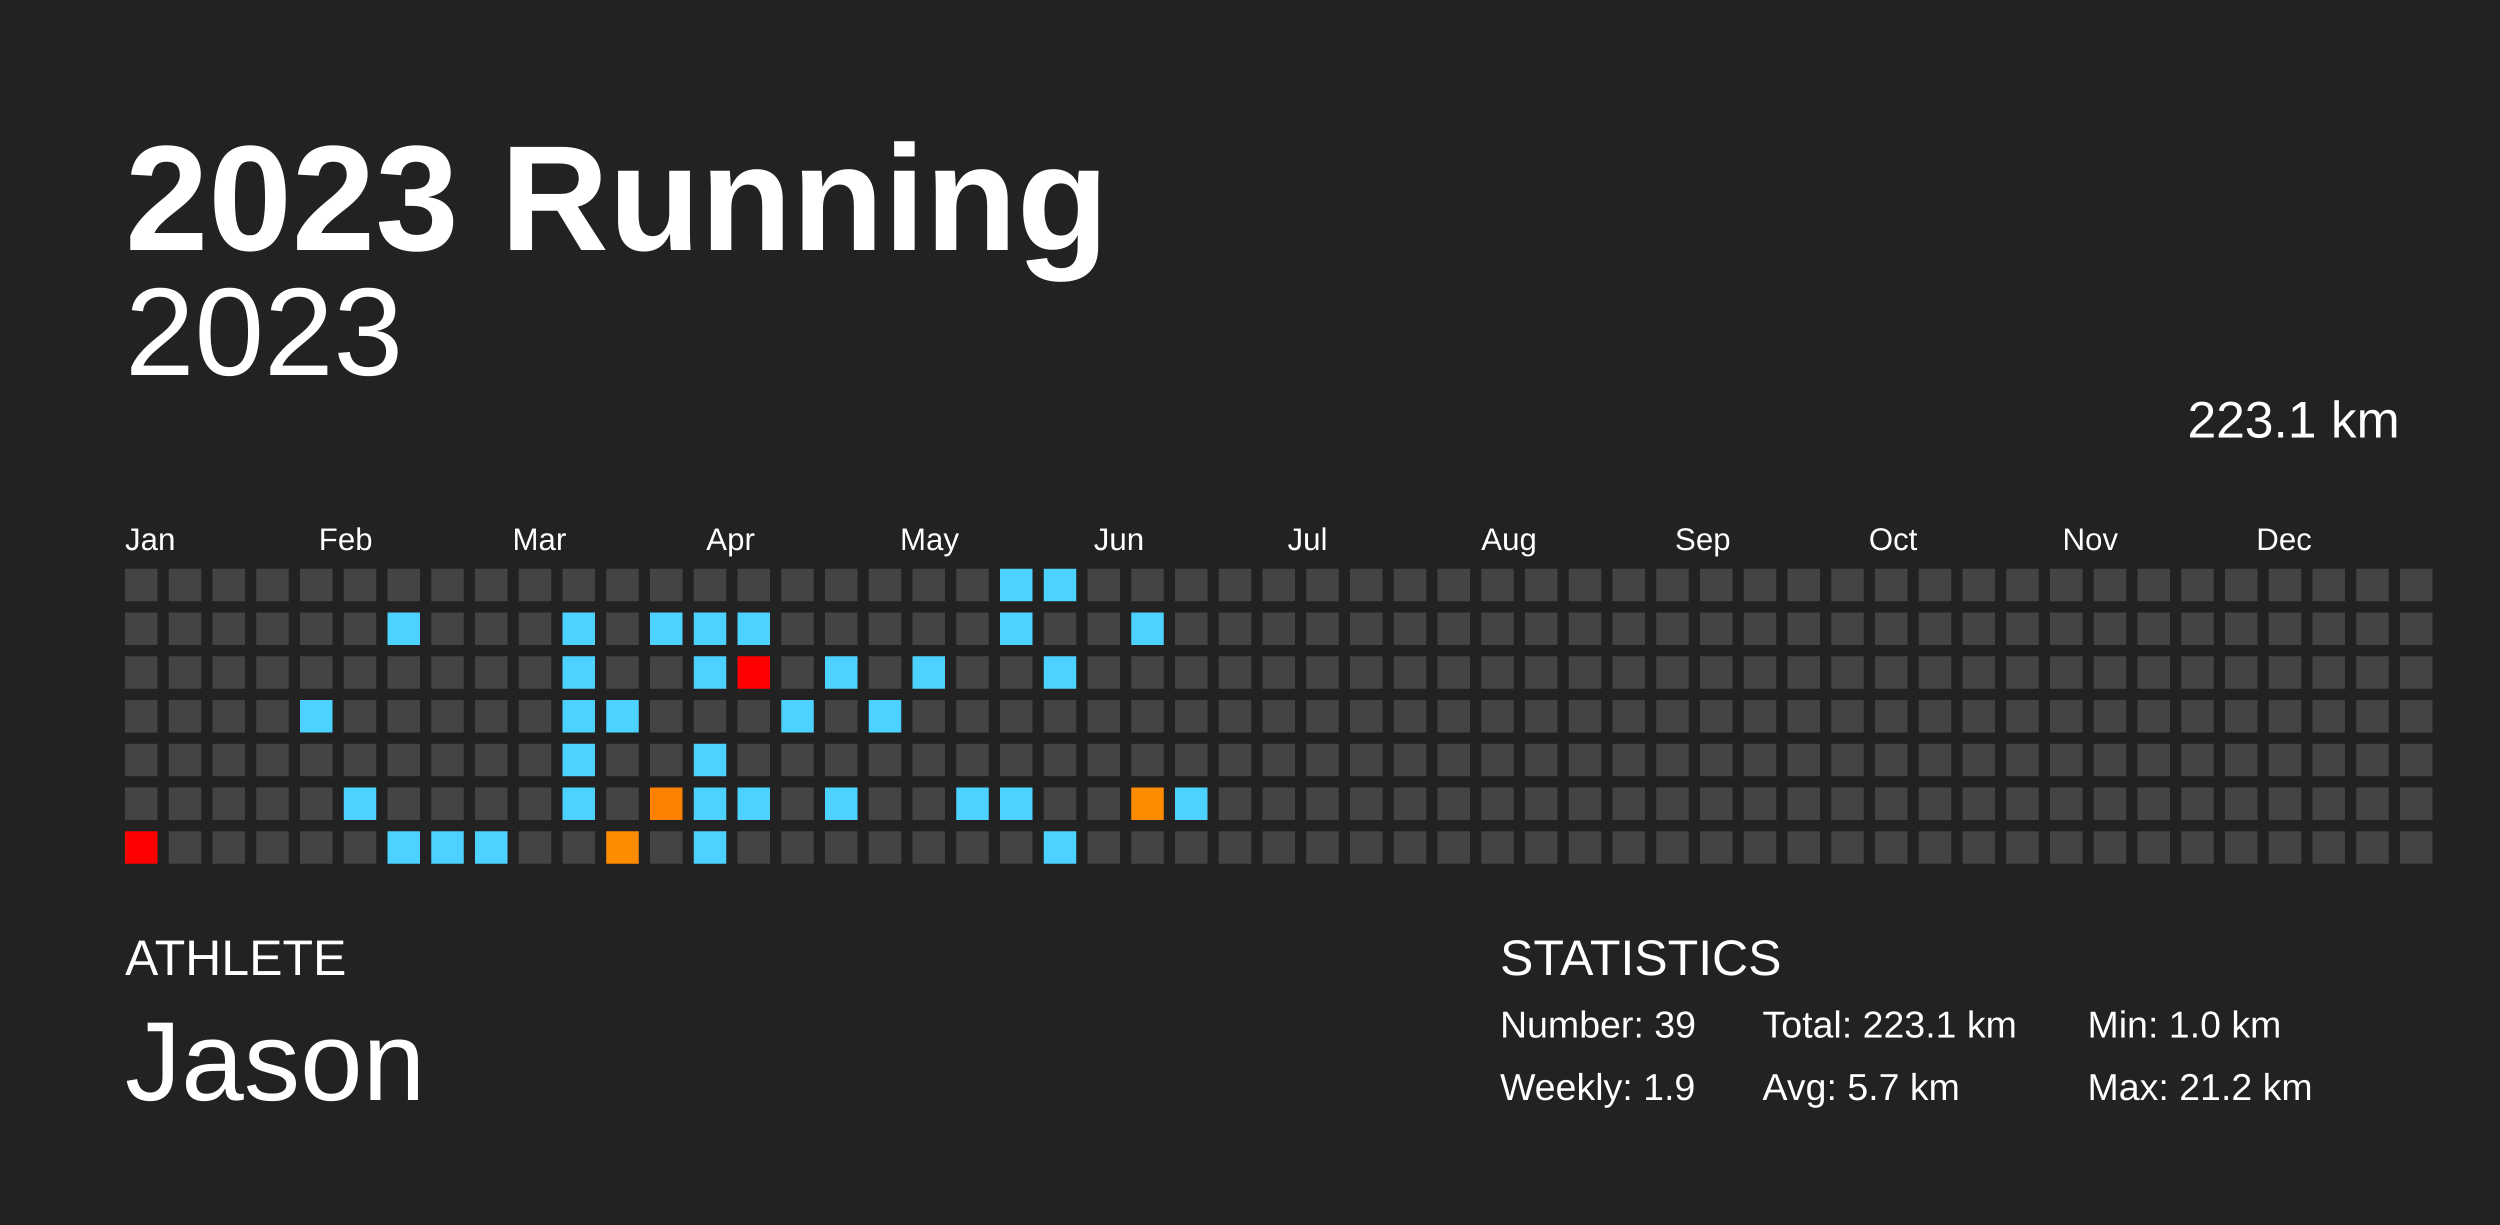
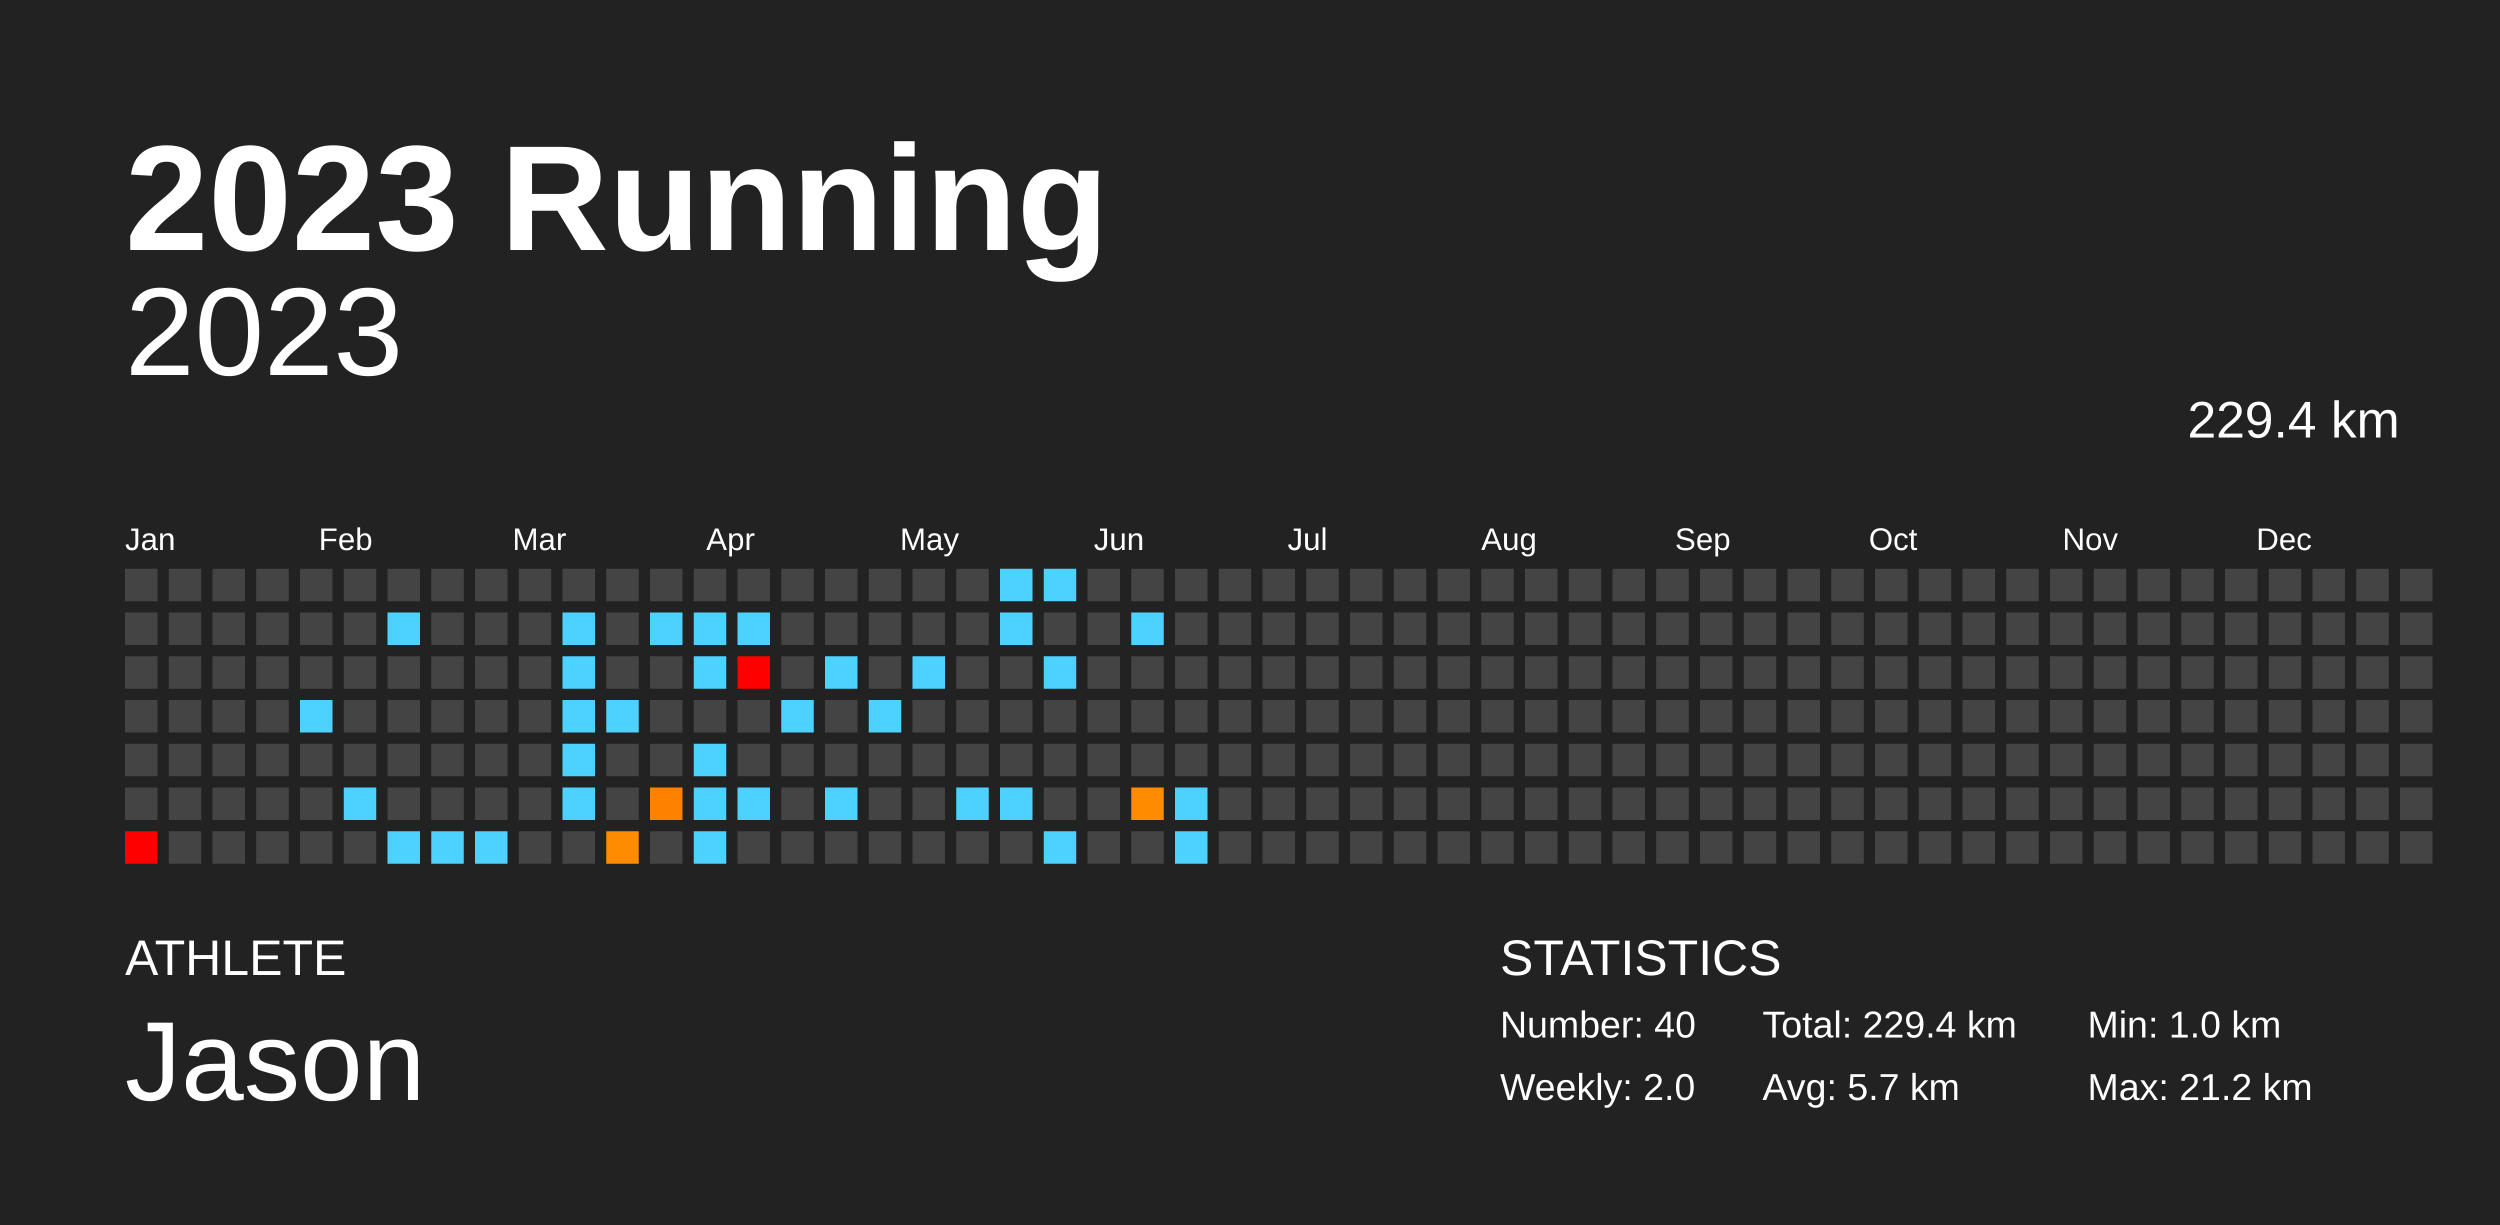
<svg xmlns="http://www.w3.org/2000/svg" baseProfile="full" height="98mm" version="1.1" viewBox="0,0,200,98" width="200mm">
  <defs />
  <rect fill="#222222" height="98" width="200" x="0" y="0" />
  <text fill="#FFFFFF" style="font-size:12px; font-family:Arial; font-weight:bold;" x="10" y="20">2023 Running</text>
  <text fill="#FFFFFF" style="font-size:4px; font-family:Arial" x="10" y="78">ATHLETE</text>
  <text fill="#FFFFFF" style="font-size:9px; font-family:Arial" x="10" y="88">Jason</text>
  <text fill="#FFFFFF" style="font-size:4px; font-family:Arial" x="120" y="78">STATISTICS</text>
-   <text fill="#FFFFFF" style="font-size:3px; font-family:Arial" x="120" y="83">Number: 39</text>
-   <text fill="#FFFFFF" style="font-size:3px; font-family:Arial" x="120" y="88">Weekly: 1.9</text>
-   <text fill="#FFFFFF" style="font-size:3px; font-family:Arial" x="141" y="83">Total: 223.1 km</text>
+   <text fill="#FFFFFF" style="font-size:3px; font-family:Arial" x="120" y="83">Number: 40</text>
+   <text fill="#FFFFFF" style="font-size:3px; font-family:Arial" x="120" y="88">Weekly: 2.0</text>
+   <text fill="#FFFFFF" style="font-size:3px; font-family:Arial" x="141" y="83">Total: 229.4 km</text>
  <text fill="#FFFFFF" style="font-size:3px; font-family:Arial" x="141" y="88">Avg: 5.7 km</text>
  <text fill="#FFFFFF" style="font-size:3px; font-family:Arial" x="167" y="83">Min: 1.0 km</text>
  <text fill="#FFFFFF" style="font-size:3px; font-family:Arial" x="167" y="88">Max: 21.2 km</text>
  <text alignment-baseline="hanging" fill="#FFFFFF" style="font-size:10.0px; font-family:Arial;" x="10" y="30">2023</text>
-   <text alignment-baseline="hanging" fill="#FFFFFF" style="font-size:4.125px; font-family:Arial;" x="175" y="35">223.1 km</text>
+   <text alignment-baseline="hanging" fill="#FFFFFF" style="font-size:4.125px; font-family:Arial;" x="175" y="35">229.4 km</text>
  <text fill="#FFFFFF" style="font-size:2.5px; font-family:Arial" x="10.0" y="44">Jan</text>
  <text fill="#FFFFFF" style="font-size:2.5px; font-family:Arial" x="25.5" y="44">Feb</text>
  <text fill="#FFFFFF" style="font-size:2.5px; font-family:Arial" x="41.0" y="44">Mar</text>
  <text fill="#FFFFFF" style="font-size:2.5px; font-family:Arial" x="56.5" y="44">Apr</text>
  <text fill="#FFFFFF" style="font-size:2.5px; font-family:Arial" x="72.0" y="44">May</text>
  <text fill="#FFFFFF" style="font-size:2.5px; font-family:Arial" x="87.5" y="44">Jun</text>
  <text fill="#FFFFFF" style="font-size:2.5px; font-family:Arial" x="103.0" y="44">Jul</text>
  <text fill="#FFFFFF" style="font-size:2.5px; font-family:Arial" x="118.5" y="44">Aug</text>
  <text fill="#FFFFFF" style="font-size:2.5px; font-family:Arial" x="134.0" y="44">Sep</text>
  <text fill="#FFFFFF" style="font-size:2.5px; font-family:Arial" x="149.5" y="44">Oct</text>
  <text fill="#FFFFFF" style="font-size:2.5px; font-family:Arial" x="165.0" y="44">Nov</text>
  <text fill="#FFFFFF" style="font-size:2.5px; font-family:Arial" x="180.5" y="44">Dec</text>
  <rect fill="#444444" height="2.6" width="2.6" x="10.0" y="45.5" />
  <rect fill="#444444" height="2.6" width="2.6" x="10.0" y="49.0" />
  <rect fill="#444444" height="2.6" width="2.6" x="10.0" y="52.5" />
  <rect fill="#444444" height="2.6" width="2.6" x="10.0" y="56.0" />
  <rect fill="#444444" height="2.6" width="2.6" x="10.0" y="59.5" />
  <rect fill="#444444" height="2.6" width="2.6" x="10.0" y="63.0" />
  <rect fill="red" height="2.6" width="2.6" x="10.0" y="66.5" />
  <rect fill="#444444" height="2.6" width="2.6" x="13.5" y="45.5" />
  <rect fill="#444444" height="2.6" width="2.6" x="13.5" y="49.0" />
  <rect fill="#444444" height="2.6" width="2.6" x="13.5" y="52.5" />
  <rect fill="#444444" height="2.6" width="2.6" x="13.5" y="56.0" />
  <rect fill="#444444" height="2.6" width="2.6" x="13.5" y="59.5" />
  <rect fill="#444444" height="2.6" width="2.6" x="13.5" y="63.0" />
  <rect fill="#444444" height="2.6" width="2.6" x="13.5" y="66.5" />
  <rect fill="#444444" height="2.6" width="2.6" x="17.0" y="45.5" />
  <rect fill="#444444" height="2.6" width="2.6" x="17.0" y="49.0" />
  <rect fill="#444444" height="2.6" width="2.6" x="17.0" y="52.5" />
  <rect fill="#444444" height="2.6" width="2.6" x="17.0" y="56.0" />
  <rect fill="#444444" height="2.6" width="2.6" x="17.0" y="59.5" />
  <rect fill="#444444" height="2.6" width="2.6" x="17.0" y="63.0" />
  <rect fill="#444444" height="2.6" width="2.6" x="17.0" y="66.5" />
  <rect fill="#444444" height="2.6" width="2.6" x="20.5" y="45.5" />
  <rect fill="#444444" height="2.6" width="2.6" x="20.5" y="49.0" />
  <rect fill="#444444" height="2.6" width="2.6" x="20.5" y="52.5" />
  <rect fill="#444444" height="2.6" width="2.6" x="20.5" y="56.0" />
  <rect fill="#444444" height="2.6" width="2.6" x="20.5" y="59.5" />
  <rect fill="#444444" height="2.6" width="2.6" x="20.5" y="63.0" />
  <rect fill="#444444" height="2.6" width="2.6" x="20.5" y="66.5" />
  <rect fill="#444444" height="2.6" width="2.6" x="24.0" y="45.5" />
  <rect fill="#444444" height="2.6" width="2.6" x="24.0" y="49.0" />
  <rect fill="#444444" height="2.6" width="2.6" x="24.0" y="52.5" />
  <rect fill="#4dd2ff" height="2.6" width="2.6" x="24.0" y="56.0" />
  <rect fill="#444444" height="2.6" width="2.6" x="24.0" y="59.5" />
  <rect fill="#444444" height="2.6" width="2.6" x="24.0" y="63.0" />
  <rect fill="#444444" height="2.6" width="2.6" x="24.0" y="66.5" />
  <rect fill="#444444" height="2.6" width="2.6" x="27.5" y="45.5" />
  <rect fill="#444444" height="2.6" width="2.6" x="27.5" y="49.0" />
  <rect fill="#444444" height="2.6" width="2.6" x="27.5" y="52.5" />
  <rect fill="#444444" height="2.6" width="2.6" x="27.5" y="56.0" />
  <rect fill="#444444" height="2.6" width="2.6" x="27.5" y="59.5" />
  <rect fill="#4dd2ff" height="2.6" width="2.6" x="27.5" y="63.0" />
  <rect fill="#444444" height="2.6" width="2.6" x="27.5" y="66.5" />
  <rect fill="#444444" height="2.6" width="2.6" x="31.0" y="45.5" />
  <rect fill="#4dd2ff" height="2.6" width="2.6" x="31.0" y="49.0" />
  <rect fill="#444444" height="2.6" width="2.6" x="31.0" y="52.5" />
  <rect fill="#444444" height="2.6" width="2.6" x="31.0" y="56.0" />
  <rect fill="#444444" height="2.6" width="2.6" x="31.0" y="59.5" />
  <rect fill="#444444" height="2.6" width="2.6" x="31.0" y="63.0" />
  <rect fill="#4dd2ff" height="2.6" width="2.6" x="31.0" y="66.5" />
  <rect fill="#444444" height="2.6" width="2.6" x="34.5" y="45.5" />
  <rect fill="#444444" height="2.6" width="2.6" x="34.5" y="49.0" />
  <rect fill="#444444" height="2.6" width="2.6" x="34.5" y="52.5" />
  <rect fill="#444444" height="2.6" width="2.6" x="34.5" y="56.0" />
  <rect fill="#444444" height="2.6" width="2.6" x="34.5" y="59.5" />
  <rect fill="#444444" height="2.6" width="2.6" x="34.5" y="63.0" />
  <rect fill="#4dd2ff" height="2.6" width="2.6" x="34.5" y="66.5" />
  <rect fill="#444444" height="2.6" width="2.6" x="38.0" y="45.5" />
  <rect fill="#444444" height="2.6" width="2.6" x="38.0" y="49.0" />
  <rect fill="#444444" height="2.6" width="2.6" x="38.0" y="52.5" />
  <rect fill="#444444" height="2.6" width="2.6" x="38.0" y="56.0" />
  <rect fill="#444444" height="2.6" width="2.6" x="38.0" y="59.5" />
  <rect fill="#444444" height="2.6" width="2.6" x="38.0" y="63.0" />
  <rect fill="#4dd2ff" height="2.6" width="2.6" x="38.0" y="66.5" />
  <rect fill="#444444" height="2.6" width="2.6" x="41.5" y="45.5" />
  <rect fill="#444444" height="2.6" width="2.6" x="41.5" y="49.0" />
  <rect fill="#444444" height="2.6" width="2.6" x="41.5" y="52.5" />
  <rect fill="#444444" height="2.6" width="2.6" x="41.5" y="56.0" />
  <rect fill="#444444" height="2.6" width="2.6" x="41.5" y="59.5" />
  <rect fill="#444444" height="2.6" width="2.6" x="41.5" y="63.0" />
  <rect fill="#444444" height="2.6" width="2.6" x="41.5" y="66.5" />
  <rect fill="#444444" height="2.6" width="2.6" x="45.0" y="45.5" />
  <rect fill="#4dd2ff" height="2.6" width="2.6" x="45.0" y="49.0" />
  <rect fill="#4dd2ff" height="2.6" width="2.6" x="45.0" y="52.5" />
  <rect fill="#4dd2ff" height="2.6" width="2.6" x="45.0" y="56.0" />
  <rect fill="#4dd2ff" height="2.6" width="2.6" x="45.0" y="59.5" />
  <rect fill="#4dd2ff" height="2.6" width="2.6" x="45.0" y="63.0" />
  <rect fill="#444444" height="2.6" width="2.6" x="45.0" y="66.5" />
  <rect fill="#444444" height="2.6" width="2.6" x="48.5" y="45.5" />
  <rect fill="#444444" height="2.6" width="2.6" x="48.5" y="49.0" />
  <rect fill="#444444" height="2.6" width="2.6" x="48.5" y="52.5" />
  <rect fill="#4dd2ff" height="2.6" width="2.6" x="48.5" y="56.0" />
  <rect fill="#444444" height="2.6" width="2.6" x="48.5" y="59.5" />
  <rect fill="#444444" height="2.6" width="2.6" x="48.5" y="63.0" />
  <rect fill="#ff8b00" height="2.6" width="2.6" x="48.5" y="66.5" />
  <rect fill="#444444" height="2.6" width="2.6" x="52.0" y="45.5" />
  <rect fill="#4dd2ff" height="2.6" width="2.6" x="52.0" y="49.0" />
  <rect fill="#444444" height="2.6" width="2.6" x="52.0" y="52.5" />
  <rect fill="#444444" height="2.6" width="2.6" x="52.0" y="56.0" />
  <rect fill="#444444" height="2.6" width="2.6" x="52.0" y="59.5" />
  <rect fill="#ff8100" height="2.6" width="2.6" x="52.0" y="63.0" />
  <rect fill="#444444" height="2.6" width="2.6" x="52.0" y="66.5" />
  <rect fill="#444444" height="2.6" width="2.6" x="55.5" y="45.5" />
  <rect fill="#4dd2ff" height="2.6" width="2.6" x="55.5" y="49.0" />
  <rect fill="#4dd2ff" height="2.6" width="2.6" x="55.5" y="52.5" />
  <rect fill="#444444" height="2.6" width="2.6" x="55.5" y="56.0" />
  <rect fill="#4dd2ff" height="2.6" width="2.6" x="55.5" y="59.5" />
  <rect fill="#4dd2ff" height="2.6" width="2.6" x="55.5" y="63.0" />
  <rect fill="#4dd2ff" height="2.6" width="2.6" x="55.5" y="66.5" />
  <rect fill="#444444" height="2.6" width="2.6" x="59.0" y="45.5" />
  <rect fill="#4dd2ff" height="2.6" width="2.6" x="59.0" y="49.0" />
  <rect fill="red" height="2.6" width="2.6" x="59.0" y="52.5" />
  <rect fill="#444444" height="2.6" width="2.6" x="59.0" y="56.0" />
  <rect fill="#444444" height="2.6" width="2.6" x="59.0" y="59.5" />
  <rect fill="#4dd2ff" height="2.6" width="2.6" x="59.0" y="63.0" />
  <rect fill="#444444" height="2.6" width="2.6" x="59.0" y="66.5" />
  <rect fill="#444444" height="2.6" width="2.6" x="62.5" y="45.5" />
  <rect fill="#444444" height="2.6" width="2.6" x="62.5" y="49.0" />
  <rect fill="#444444" height="2.6" width="2.6" x="62.5" y="52.5" />
  <rect fill="#4dd2ff" height="2.6" width="2.6" x="62.5" y="56.0" />
  <rect fill="#444444" height="2.6" width="2.6" x="62.5" y="59.5" />
  <rect fill="#444444" height="2.6" width="2.6" x="62.5" y="63.0" />
  <rect fill="#444444" height="2.6" width="2.6" x="62.5" y="66.5" />
  <rect fill="#444444" height="2.6" width="2.6" x="66.0" y="45.5" />
  <rect fill="#444444" height="2.6" width="2.6" x="66.0" y="49.0" />
  <rect fill="#4dd2ff" height="2.6" width="2.6" x="66.0" y="52.5" />
  <rect fill="#444444" height="2.6" width="2.6" x="66.0" y="56.0" />
  <rect fill="#444444" height="2.6" width="2.6" x="66.0" y="59.5" />
  <rect fill="#4dd2ff" height="2.6" width="2.6" x="66.0" y="63.0" />
  <rect fill="#444444" height="2.6" width="2.6" x="66.0" y="66.5" />
  <rect fill="#444444" height="2.6" width="2.6" x="69.5" y="45.5" />
  <rect fill="#444444" height="2.6" width="2.6" x="69.5" y="49.0" />
  <rect fill="#444444" height="2.6" width="2.6" x="69.5" y="52.5" />
  <rect fill="#4dd2ff" height="2.6" width="2.6" x="69.5" y="56.0" />
  <rect fill="#444444" height="2.6" width="2.6" x="69.5" y="59.5" />
  <rect fill="#444444" height="2.6" width="2.6" x="69.5" y="63.0" />
  <rect fill="#444444" height="2.6" width="2.6" x="69.5" y="66.5" />
  <rect fill="#444444" height="2.6" width="2.6" x="73.0" y="45.5" />
  <rect fill="#444444" height="2.6" width="2.6" x="73.0" y="49.0" />
  <rect fill="#4dd2ff" height="2.6" width="2.6" x="73.0" y="52.5" />
  <rect fill="#444444" height="2.6" width="2.6" x="73.0" y="56.0" />
  <rect fill="#444444" height="2.6" width="2.6" x="73.0" y="59.5" />
  <rect fill="#444444" height="2.6" width="2.6" x="73.0" y="63.0" />
  <rect fill="#444444" height="2.6" width="2.6" x="73.0" y="66.5" />
  <rect fill="#444444" height="2.6" width="2.6" x="76.5" y="45.5" />
  <rect fill="#444444" height="2.6" width="2.6" x="76.5" y="49.0" />
  <rect fill="#444444" height="2.6" width="2.6" x="76.5" y="52.5" />
  <rect fill="#444444" height="2.6" width="2.6" x="76.5" y="56.0" />
  <rect fill="#444444" height="2.6" width="2.6" x="76.5" y="59.5" />
  <rect fill="#4dd2ff" height="2.6" width="2.6" x="76.5" y="63.0" />
  <rect fill="#444444" height="2.6" width="2.6" x="76.5" y="66.5" />
  <rect fill="#4dd2ff" height="2.6" width="2.6" x="80.0" y="45.5" />
  <rect fill="#4dd2ff" height="2.6" width="2.6" x="80.0" y="49.0" />
  <rect fill="#444444" height="2.6" width="2.6" x="80.0" y="52.5" />
  <rect fill="#444444" height="2.6" width="2.6" x="80.0" y="56.0" />
  <rect fill="#444444" height="2.6" width="2.6" x="80.0" y="59.5" />
  <rect fill="#4dd2ff" height="2.6" width="2.6" x="80.0" y="63.0" />
  <rect fill="#444444" height="2.6" width="2.6" x="80.0" y="66.5" />
  <rect fill="#4dd2ff" height="2.6" width="2.6" x="83.5" y="45.5" />
  <rect fill="#444444" height="2.6" width="2.6" x="83.5" y="49.0" />
  <rect fill="#4dd2ff" height="2.6" width="2.6" x="83.5" y="52.5" />
  <rect fill="#444444" height="2.6" width="2.6" x="83.5" y="56.0" />
  <rect fill="#444444" height="2.6" width="2.6" x="83.5" y="59.5" />
  <rect fill="#444444" height="2.6" width="2.6" x="83.5" y="63.0" />
  <rect fill="#4dd2ff" height="2.6" width="2.6" x="83.5" y="66.5" />
  <rect fill="#444444" height="2.6" width="2.6" x="87.0" y="45.5" />
  <rect fill="#444444" height="2.6" width="2.6" x="87.0" y="49.0" />
  <rect fill="#444444" height="2.6" width="2.6" x="87.0" y="52.5" />
  <rect fill="#444444" height="2.6" width="2.6" x="87.0" y="56.0" />
  <rect fill="#444444" height="2.6" width="2.6" x="87.0" y="59.5" />
  <rect fill="#444444" height="2.6" width="2.6" x="87.0" y="63.0" />
  <rect fill="#444444" height="2.6" width="2.6" x="87.0" y="66.5" />
  <rect fill="#444444" height="2.6" width="2.6" x="90.5" y="45.5" />
  <rect fill="#4dd2ff" height="2.6" width="2.6" x="90.5" y="49.0" />
  <rect fill="#444444" height="2.6" width="2.6" x="90.5" y="52.5" />
  <rect fill="#444444" height="2.6" width="2.6" x="90.5" y="56.0" />
  <rect fill="#444444" height="2.6" width="2.6" x="90.5" y="59.5" />
  <rect fill="#ff8b00" height="2.6" width="2.6" x="90.5" y="63.0" />
  <rect fill="#444444" height="2.6" width="2.6" x="90.5" y="66.5" />
  <rect fill="#444444" height="2.6" width="2.6" x="94.0" y="45.5" />
  <rect fill="#444444" height="2.6" width="2.6" x="94.0" y="49.0" />
  <rect fill="#444444" height="2.6" width="2.6" x="94.0" y="52.5" />
  <rect fill="#444444" height="2.6" width="2.6" x="94.0" y="56.0" />
  <rect fill="#444444" height="2.6" width="2.6" x="94.0" y="59.5" />
  <rect fill="#4dd2ff" height="2.6" width="2.6" x="94.0" y="63.0" />
-   <rect fill="#444444" height="2.6" width="2.6" x="94.0" y="66.5" />
+   <rect fill="#4dd2ff" height="2.6" width="2.6" x="94.0" y="66.5" />
  <rect fill="#444444" height="2.6" width="2.6" x="97.5" y="45.5" />
  <rect fill="#444444" height="2.6" width="2.6" x="97.5" y="49.0" />
  <rect fill="#444444" height="2.6" width="2.6" x="97.5" y="52.5" />
  <rect fill="#444444" height="2.6" width="2.6" x="97.5" y="56.0" />
  <rect fill="#444444" height="2.6" width="2.6" x="97.5" y="59.5" />
  <rect fill="#444444" height="2.6" width="2.6" x="97.5" y="63.0" />
  <rect fill="#444444" height="2.6" width="2.6" x="97.5" y="66.5" />
  <rect fill="#444444" height="2.6" width="2.6" x="101.0" y="45.5" />
  <rect fill="#444444" height="2.6" width="2.6" x="101.0" y="49.0" />
  <rect fill="#444444" height="2.6" width="2.6" x="101.0" y="52.5" />
  <rect fill="#444444" height="2.6" width="2.6" x="101.0" y="56.0" />
  <rect fill="#444444" height="2.6" width="2.6" x="101.0" y="59.5" />
  <rect fill="#444444" height="2.6" width="2.6" x="101.0" y="63.0" />
  <rect fill="#444444" height="2.6" width="2.6" x="101.0" y="66.5" />
  <rect fill="#444444" height="2.6" width="2.6" x="104.5" y="45.5" />
  <rect fill="#444444" height="2.6" width="2.6" x="104.5" y="49.0" />
  <rect fill="#444444" height="2.6" width="2.6" x="104.5" y="52.5" />
  <rect fill="#444444" height="2.6" width="2.6" x="104.5" y="56.0" />
  <rect fill="#444444" height="2.6" width="2.6" x="104.5" y="59.5" />
  <rect fill="#444444" height="2.6" width="2.6" x="104.5" y="63.0" />
  <rect fill="#444444" height="2.6" width="2.6" x="104.5" y="66.5" />
  <rect fill="#444444" height="2.6" width="2.6" x="108.0" y="45.5" />
  <rect fill="#444444" height="2.6" width="2.6" x="108.0" y="49.0" />
  <rect fill="#444444" height="2.6" width="2.6" x="108.0" y="52.5" />
  <rect fill="#444444" height="2.6" width="2.6" x="108.0" y="56.0" />
  <rect fill="#444444" height="2.6" width="2.6" x="108.0" y="59.5" />
  <rect fill="#444444" height="2.6" width="2.6" x="108.0" y="63.0" />
  <rect fill="#444444" height="2.6" width="2.6" x="108.0" y="66.5" />
  <rect fill="#444444" height="2.6" width="2.6" x="111.5" y="45.5" />
  <rect fill="#444444" height="2.6" width="2.6" x="111.5" y="49.0" />
  <rect fill="#444444" height="2.6" width="2.6" x="111.5" y="52.5" />
  <rect fill="#444444" height="2.6" width="2.6" x="111.5" y="56.0" />
  <rect fill="#444444" height="2.6" width="2.6" x="111.5" y="59.5" />
  <rect fill="#444444" height="2.6" width="2.6" x="111.5" y="63.0" />
  <rect fill="#444444" height="2.6" width="2.6" x="111.5" y="66.5" />
  <rect fill="#444444" height="2.6" width="2.6" x="115.0" y="45.5" />
  <rect fill="#444444" height="2.6" width="2.6" x="115.0" y="49.0" />
  <rect fill="#444444" height="2.6" width="2.6" x="115.0" y="52.5" />
  <rect fill="#444444" height="2.6" width="2.6" x="115.0" y="56.0" />
  <rect fill="#444444" height="2.6" width="2.6" x="115.0" y="59.5" />
  <rect fill="#444444" height="2.6" width="2.6" x="115.0" y="63.0" />
  <rect fill="#444444" height="2.6" width="2.6" x="115.0" y="66.5" />
  <rect fill="#444444" height="2.6" width="2.6" x="118.5" y="45.5" />
  <rect fill="#444444" height="2.6" width="2.6" x="118.5" y="49.0" />
  <rect fill="#444444" height="2.6" width="2.6" x="118.5" y="52.5" />
  <rect fill="#444444" height="2.6" width="2.6" x="118.5" y="56.0" />
  <rect fill="#444444" height="2.6" width="2.6" x="118.5" y="59.5" />
  <rect fill="#444444" height="2.6" width="2.6" x="118.5" y="63.0" />
  <rect fill="#444444" height="2.6" width="2.6" x="118.5" y="66.5" />
  <rect fill="#444444" height="2.6" width="2.6" x="122.0" y="45.5" />
  <rect fill="#444444" height="2.6" width="2.6" x="122.0" y="49.0" />
  <rect fill="#444444" height="2.6" width="2.6" x="122.0" y="52.5" />
  <rect fill="#444444" height="2.6" width="2.6" x="122.0" y="56.0" />
  <rect fill="#444444" height="2.6" width="2.6" x="122.0" y="59.5" />
  <rect fill="#444444" height="2.6" width="2.6" x="122.0" y="63.0" />
  <rect fill="#444444" height="2.6" width="2.6" x="122.0" y="66.5" />
  <rect fill="#444444" height="2.6" width="2.6" x="125.5" y="45.5" />
  <rect fill="#444444" height="2.6" width="2.6" x="125.5" y="49.0" />
  <rect fill="#444444" height="2.6" width="2.6" x="125.5" y="52.5" />
  <rect fill="#444444" height="2.6" width="2.6" x="125.5" y="56.0" />
  <rect fill="#444444" height="2.6" width="2.6" x="125.5" y="59.5" />
  <rect fill="#444444" height="2.6" width="2.6" x="125.5" y="63.0" />
  <rect fill="#444444" height="2.6" width="2.6" x="125.5" y="66.5" />
  <rect fill="#444444" height="2.6" width="2.6" x="129.0" y="45.5" />
  <rect fill="#444444" height="2.6" width="2.6" x="129.0" y="49.0" />
  <rect fill="#444444" height="2.6" width="2.6" x="129.0" y="52.5" />
  <rect fill="#444444" height="2.6" width="2.6" x="129.0" y="56.0" />
  <rect fill="#444444" height="2.6" width="2.6" x="129.0" y="59.5" />
  <rect fill="#444444" height="2.6" width="2.6" x="129.0" y="63.0" />
  <rect fill="#444444" height="2.6" width="2.6" x="129.0" y="66.5" />
  <rect fill="#444444" height="2.6" width="2.6" x="132.5" y="45.5" />
  <rect fill="#444444" height="2.6" width="2.6" x="132.5" y="49.0" />
  <rect fill="#444444" height="2.6" width="2.6" x="132.5" y="52.5" />
  <rect fill="#444444" height="2.6" width="2.6" x="132.5" y="56.0" />
  <rect fill="#444444" height="2.6" width="2.6" x="132.5" y="59.5" />
  <rect fill="#444444" height="2.6" width="2.6" x="132.5" y="63.0" />
  <rect fill="#444444" height="2.6" width="2.6" x="132.5" y="66.5" />
  <rect fill="#444444" height="2.6" width="2.6" x="136.0" y="45.5" />
  <rect fill="#444444" height="2.6" width="2.6" x="136.0" y="49.0" />
  <rect fill="#444444" height="2.6" width="2.6" x="136.0" y="52.5" />
  <rect fill="#444444" height="2.6" width="2.6" x="136.0" y="56.0" />
  <rect fill="#444444" height="2.6" width="2.6" x="136.0" y="59.5" />
  <rect fill="#444444" height="2.6" width="2.6" x="136.0" y="63.0" />
  <rect fill="#444444" height="2.6" width="2.6" x="136.0" y="66.5" />
  <rect fill="#444444" height="2.6" width="2.6" x="139.5" y="45.5" />
  <rect fill="#444444" height="2.6" width="2.6" x="139.5" y="49.0" />
  <rect fill="#444444" height="2.6" width="2.6" x="139.5" y="52.5" />
  <rect fill="#444444" height="2.6" width="2.6" x="139.5" y="56.0" />
  <rect fill="#444444" height="2.6" width="2.6" x="139.5" y="59.5" />
  <rect fill="#444444" height="2.6" width="2.6" x="139.5" y="63.0" />
  <rect fill="#444444" height="2.6" width="2.6" x="139.5" y="66.5" />
  <rect fill="#444444" height="2.6" width="2.6" x="143.0" y="45.5" />
  <rect fill="#444444" height="2.6" width="2.6" x="143.0" y="49.0" />
  <rect fill="#444444" height="2.6" width="2.6" x="143.0" y="52.5" />
  <rect fill="#444444" height="2.6" width="2.6" x="143.0" y="56.0" />
  <rect fill="#444444" height="2.6" width="2.6" x="143.0" y="59.5" />
  <rect fill="#444444" height="2.6" width="2.6" x="143.0" y="63.0" />
  <rect fill="#444444" height="2.6" width="2.6" x="143.0" y="66.5" />
  <rect fill="#444444" height="2.6" width="2.6" x="146.5" y="45.5" />
  <rect fill="#444444" height="2.6" width="2.6" x="146.5" y="49.0" />
  <rect fill="#444444" height="2.6" width="2.6" x="146.5" y="52.5" />
  <rect fill="#444444" height="2.6" width="2.6" x="146.5" y="56.0" />
  <rect fill="#444444" height="2.6" width="2.6" x="146.5" y="59.5" />
  <rect fill="#444444" height="2.6" width="2.6" x="146.5" y="63.0" />
  <rect fill="#444444" height="2.6" width="2.6" x="146.5" y="66.5" />
  <rect fill="#444444" height="2.6" width="2.6" x="150.0" y="45.5" />
  <rect fill="#444444" height="2.6" width="2.6" x="150.0" y="49.0" />
  <rect fill="#444444" height="2.6" width="2.6" x="150.0" y="52.5" />
  <rect fill="#444444" height="2.6" width="2.6" x="150.0" y="56.0" />
  <rect fill="#444444" height="2.6" width="2.6" x="150.0" y="59.5" />
  <rect fill="#444444" height="2.6" width="2.6" x="150.0" y="63.0" />
  <rect fill="#444444" height="2.6" width="2.6" x="150.0" y="66.5" />
  <rect fill="#444444" height="2.6" width="2.6" x="153.5" y="45.5" />
  <rect fill="#444444" height="2.6" width="2.6" x="153.5" y="49.0" />
  <rect fill="#444444" height="2.6" width="2.6" x="153.5" y="52.5" />
  <rect fill="#444444" height="2.6" width="2.6" x="153.5" y="56.0" />
  <rect fill="#444444" height="2.6" width="2.6" x="153.5" y="59.5" />
  <rect fill="#444444" height="2.6" width="2.6" x="153.5" y="63.0" />
  <rect fill="#444444" height="2.6" width="2.6" x="153.5" y="66.5" />
  <rect fill="#444444" height="2.6" width="2.6" x="157.0" y="45.5" />
  <rect fill="#444444" height="2.6" width="2.6" x="157.0" y="49.0" />
  <rect fill="#444444" height="2.6" width="2.6" x="157.0" y="52.5" />
  <rect fill="#444444" height="2.6" width="2.6" x="157.0" y="56.0" />
  <rect fill="#444444" height="2.6" width="2.6" x="157.0" y="59.5" />
  <rect fill="#444444" height="2.6" width="2.6" x="157.0" y="63.0" />
  <rect fill="#444444" height="2.6" width="2.6" x="157.0" y="66.5" />
  <rect fill="#444444" height="2.6" width="2.6" x="160.5" y="45.5" />
  <rect fill="#444444" height="2.6" width="2.6" x="160.5" y="49.0" />
  <rect fill="#444444" height="2.6" width="2.6" x="160.5" y="52.5" />
  <rect fill="#444444" height="2.6" width="2.6" x="160.5" y="56.0" />
  <rect fill="#444444" height="2.6" width="2.6" x="160.5" y="59.5" />
  <rect fill="#444444" height="2.6" width="2.6" x="160.5" y="63.0" />
  <rect fill="#444444" height="2.6" width="2.6" x="160.5" y="66.5" />
  <rect fill="#444444" height="2.6" width="2.6" x="164.0" y="45.5" />
  <rect fill="#444444" height="2.6" width="2.6" x="164.0" y="49.0" />
  <rect fill="#444444" height="2.6" width="2.6" x="164.0" y="52.5" />
  <rect fill="#444444" height="2.6" width="2.6" x="164.0" y="56.0" />
  <rect fill="#444444" height="2.6" width="2.6" x="164.0" y="59.5" />
  <rect fill="#444444" height="2.6" width="2.6" x="164.0" y="63.0" />
  <rect fill="#444444" height="2.6" width="2.6" x="164.0" y="66.5" />
  <rect fill="#444444" height="2.6" width="2.6" x="167.5" y="45.5" />
  <rect fill="#444444" height="2.6" width="2.6" x="167.5" y="49.0" />
  <rect fill="#444444" height="2.6" width="2.6" x="167.5" y="52.5" />
  <rect fill="#444444" height="2.6" width="2.6" x="167.5" y="56.0" />
  <rect fill="#444444" height="2.6" width="2.6" x="167.5" y="59.5" />
  <rect fill="#444444" height="2.6" width="2.6" x="167.5" y="63.0" />
  <rect fill="#444444" height="2.6" width="2.6" x="167.5" y="66.5" />
  <rect fill="#444444" height="2.6" width="2.6" x="171.0" y="45.5" />
  <rect fill="#444444" height="2.6" width="2.6" x="171.0" y="49.0" />
  <rect fill="#444444" height="2.6" width="2.6" x="171.0" y="52.5" />
  <rect fill="#444444" height="2.6" width="2.6" x="171.0" y="56.0" />
  <rect fill="#444444" height="2.6" width="2.6" x="171.0" y="59.5" />
  <rect fill="#444444" height="2.6" width="2.6" x="171.0" y="63.0" />
  <rect fill="#444444" height="2.6" width="2.6" x="171.0" y="66.5" />
  <rect fill="#444444" height="2.6" width="2.6" x="174.5" y="45.5" />
  <rect fill="#444444" height="2.6" width="2.6" x="174.5" y="49.0" />
  <rect fill="#444444" height="2.6" width="2.6" x="174.5" y="52.5" />
  <rect fill="#444444" height="2.6" width="2.6" x="174.5" y="56.0" />
  <rect fill="#444444" height="2.6" width="2.6" x="174.5" y="59.5" />
  <rect fill="#444444" height="2.6" width="2.6" x="174.5" y="63.0" />
  <rect fill="#444444" height="2.6" width="2.6" x="174.5" y="66.5" />
  <rect fill="#444444" height="2.6" width="2.6" x="178.0" y="45.5" />
  <rect fill="#444444" height="2.6" width="2.6" x="178.0" y="49.0" />
  <rect fill="#444444" height="2.6" width="2.6" x="178.0" y="52.5" />
  <rect fill="#444444" height="2.6" width="2.6" x="178.0" y="56.0" />
  <rect fill="#444444" height="2.6" width="2.6" x="178.0" y="59.5" />
  <rect fill="#444444" height="2.6" width="2.6" x="178.0" y="63.0" />
  <rect fill="#444444" height="2.6" width="2.6" x="178.0" y="66.5" />
  <rect fill="#444444" height="2.6" width="2.6" x="181.5" y="45.5" />
  <rect fill="#444444" height="2.6" width="2.6" x="181.5" y="49.0" />
  <rect fill="#444444" height="2.6" width="2.6" x="181.5" y="52.5" />
  <rect fill="#444444" height="2.6" width="2.6" x="181.5" y="56.0" />
  <rect fill="#444444" height="2.6" width="2.6" x="181.5" y="59.5" />
  <rect fill="#444444" height="2.6" width="2.6" x="181.5" y="63.0" />
  <rect fill="#444444" height="2.6" width="2.6" x="181.5" y="66.5" />
  <rect fill="#444444" height="2.6" width="2.6" x="185.0" y="45.5" />
  <rect fill="#444444" height="2.6" width="2.6" x="185.0" y="49.0" />
  <rect fill="#444444" height="2.6" width="2.6" x="185.0" y="52.5" />
  <rect fill="#444444" height="2.6" width="2.6" x="185.0" y="56.0" />
  <rect fill="#444444" height="2.6" width="2.6" x="185.0" y="59.5" />
  <rect fill="#444444" height="2.6" width="2.6" x="185.0" y="63.0" />
  <rect fill="#444444" height="2.6" width="2.6" x="185.0" y="66.5" />
  <rect fill="#444444" height="2.6" width="2.6" x="188.5" y="45.5" />
  <rect fill="#444444" height="2.6" width="2.6" x="188.5" y="49.0" />
  <rect fill="#444444" height="2.6" width="2.6" x="188.5" y="52.5" />
  <rect fill="#444444" height="2.6" width="2.6" x="188.5" y="56.0" />
  <rect fill="#444444" height="2.6" width="2.6" x="188.5" y="59.5" />
  <rect fill="#444444" height="2.6" width="2.6" x="188.5" y="63.0" />
  <rect fill="#444444" height="2.6" width="2.6" x="188.5" y="66.5" />
  <rect fill="#444444" height="2.6" width="2.6" x="192.0" y="45.5" />
  <rect fill="#444444" height="2.6" width="2.6" x="192.0" y="49.0" />
  <rect fill="#444444" height="2.6" width="2.6" x="192.0" y="52.5" />
  <rect fill="#444444" height="2.6" width="2.6" x="192.0" y="56.0" />
  <rect fill="#444444" height="2.6" width="2.6" x="192.0" y="59.5" />
  <rect fill="#444444" height="2.6" width="2.6" x="192.0" y="63.0" />
  <rect fill="#444444" height="2.6" width="2.6" x="192.0" y="66.5" />
</svg>
